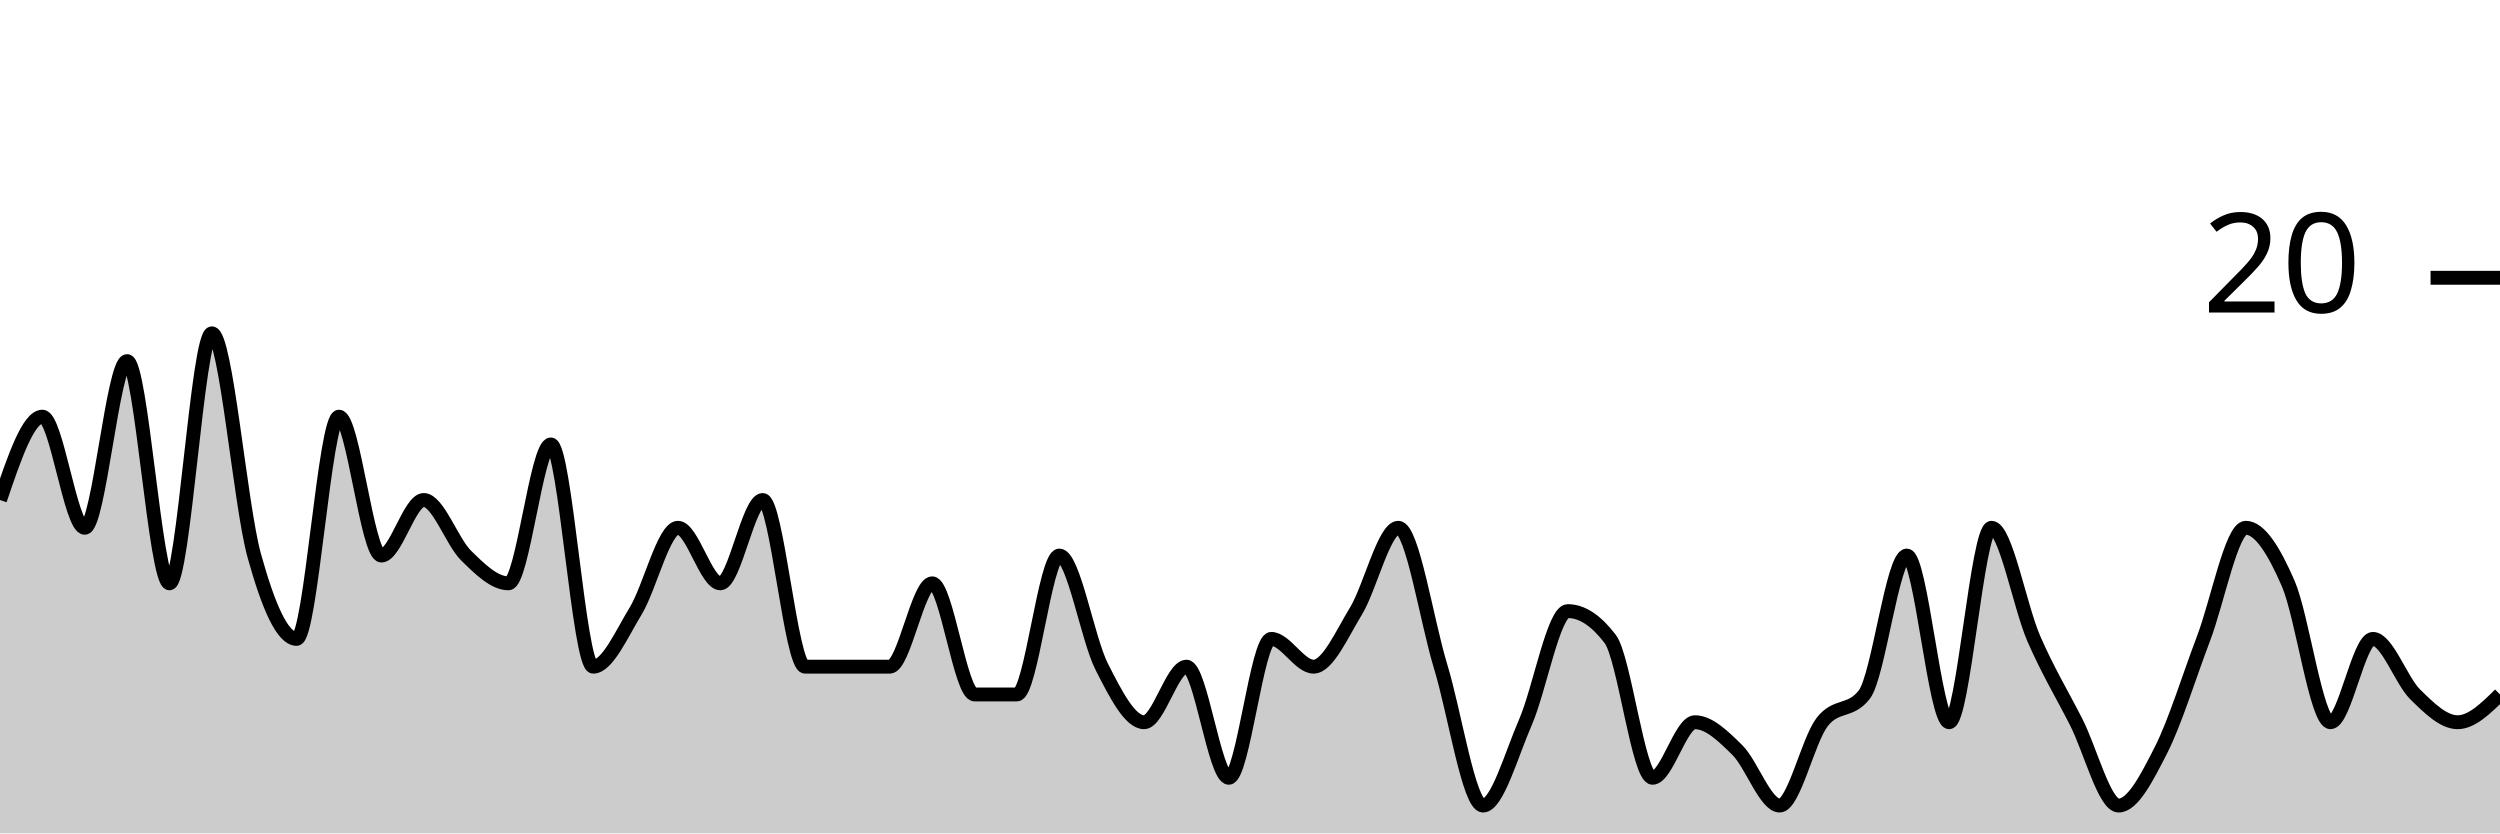
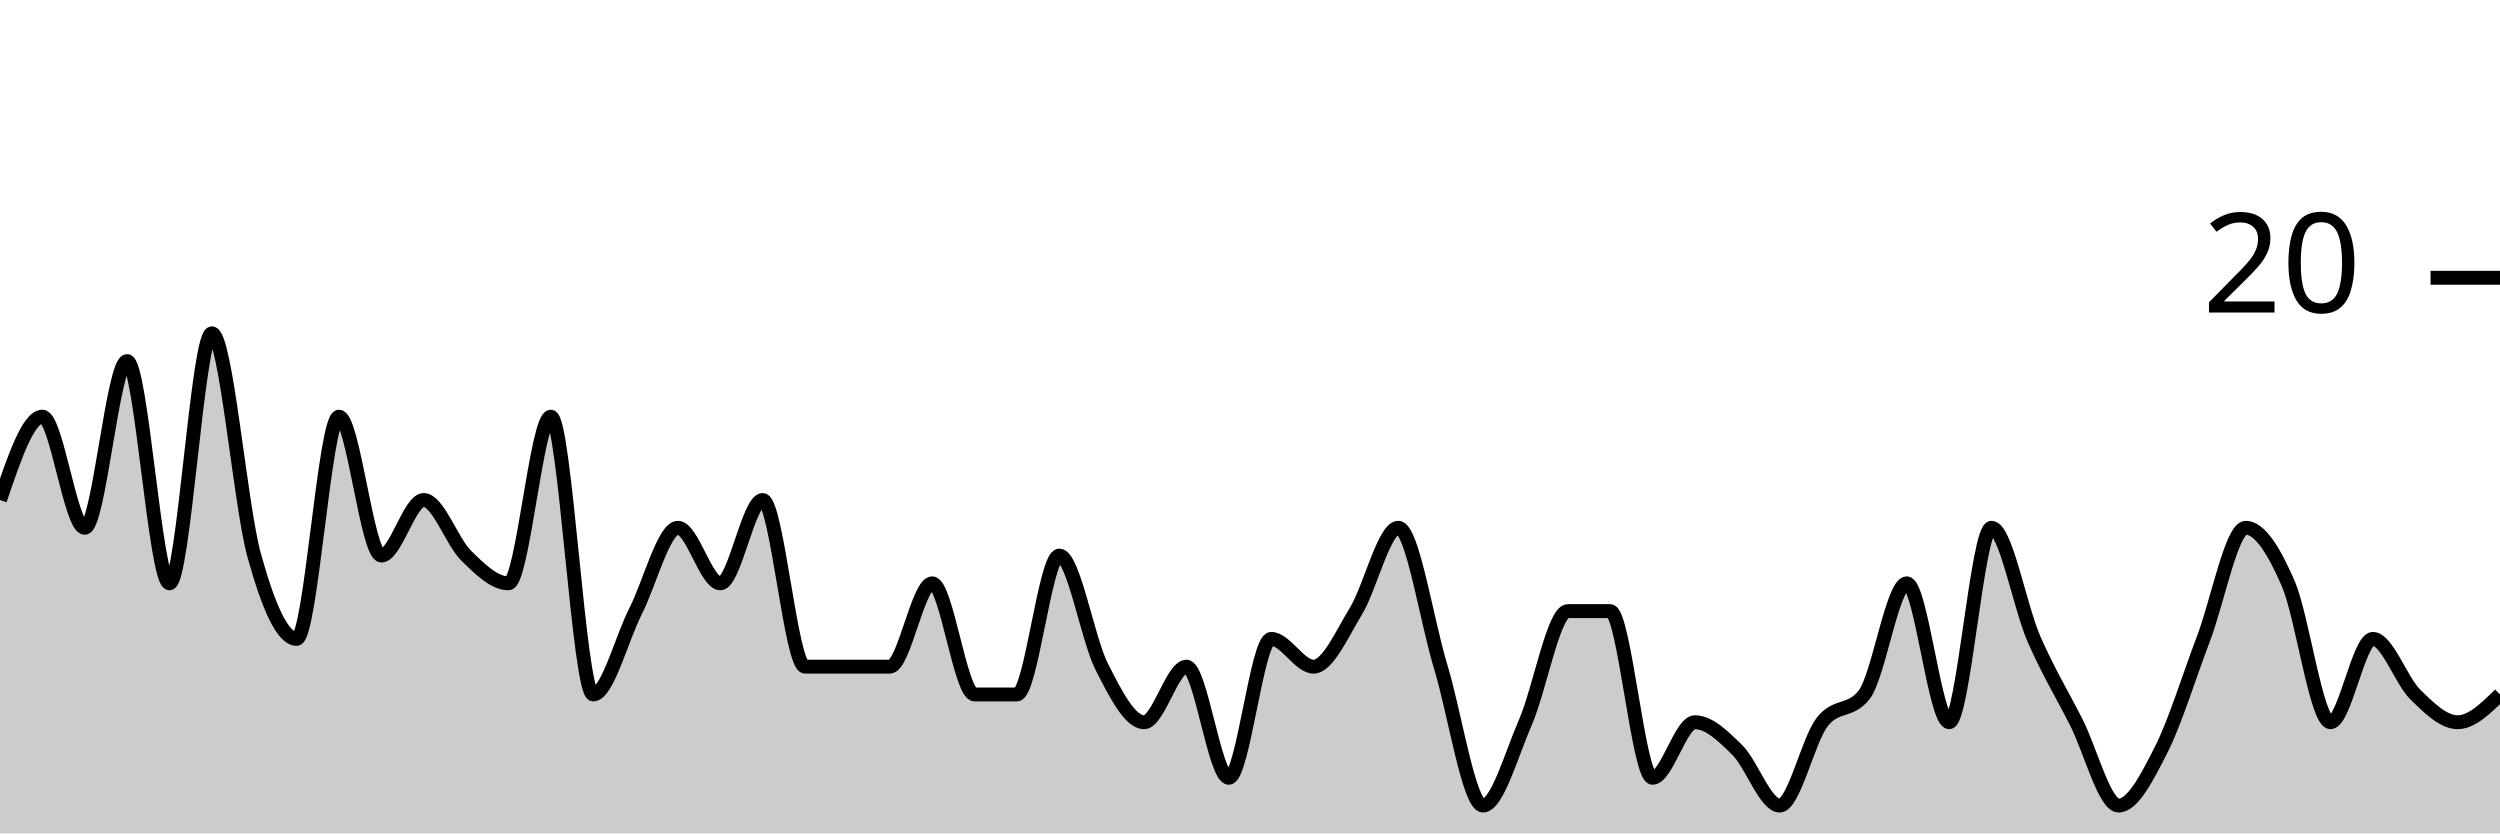
<svg xmlns="http://www.w3.org/2000/svg" viewBox="0 0 180 60">
  <g transform="translate(0,20)">
-     <path class="area" fill="rgba(0, 0, 0, 0.2)" d="M0,16C1.017,13,2.034,10,3.051,10C4.068,10,5.085,18,6.102,18C7.119,18,8.136,6,9.153,6C10.169,6,11.186,22,12.203,22C13.22,22,14.237,4,15.254,4C16.271,4,17.288,16.333,18.305,20C19.322,23.667,20.339,26,21.356,26C22.373,26,23.39,10,24.407,10C25.424,10,26.441,20,27.458,20C28.475,20,29.492,16,30.508,16C31.525,16,32.542,19,33.559,20C34.576,21,35.593,22,36.61,22C37.627,22,38.644,12,39.661,12C40.678,12,41.695,28,42.712,28C43.729,28,44.746,25.667,45.763,24C46.78,22.333,47.797,18,48.814,18C49.831,18,50.847,22,51.864,22C52.881,22,53.898,16,54.915,16C55.932,16,56.949,28,57.966,28C58.983,28,60,28,61.017,28C62.034,28,63.051,28,64.068,28C65.085,28,66.102,22,67.119,22C68.136,22,69.153,30,70.169,30C71.186,30,72.203,30,73.22,30C74.237,30,75.254,20,76.271,20C77.288,20,78.305,26,79.322,28C80.339,30,81.356,32,82.373,32C83.39,32,84.407,28,85.424,28C86.441,28,87.458,36,88.475,36C89.492,36,90.508,26,91.525,26C92.542,26,93.559,28,94.576,28C95.593,28,96.61,25.667,97.627,24C98.644,22.333,99.661,18,100.678,18C101.695,18,102.712,24.667,103.729,28C104.746,31.333,105.763,38,106.78,38C107.797,38,108.814,34.333,109.831,32C110.847,29.667,111.864,24,112.881,24C113.898,24,114.915,24.667,115.932,26C116.949,27.333,117.966,36,118.983,36C120,36,121.017,32,122.034,32C123.051,32,124.068,33,125.085,34C126.102,35,127.119,38,128.136,38C129.153,38,130.169,33.333,131.186,32C132.203,30.667,133.22,31.333,134.237,30C135.254,28.667,136.271,20,137.288,20C138.305,20,139.322,32,140.339,32C141.356,32,142.373,18,143.39,18C144.407,18,145.424,23.667,146.441,26C147.458,28.333,148.475,30,149.492,32C150.508,34,151.525,38,152.542,38C153.559,38,154.576,36,155.593,34C156.61,32,157.627,28.667,158.644,26C159.661,23.333,160.678,18,161.695,18C162.712,18,163.729,19.667,164.746,22C165.763,24.333,166.78,32,167.797,32C168.814,32,169.831,26,170.847,26C171.864,26,172.881,29,173.898,30C174.915,31,175.932,32,176.949,32C177.966,32,178.983,31,180,30L180,40C178.983,40,177.966,40,176.949,40C175.932,40,174.915,40,173.898,40C172.881,40,171.864,40,170.847,40C169.831,40,168.814,40,167.797,40C166.78,40,165.763,40,164.746,40C163.729,40,162.712,40,161.695,40C160.678,40,159.661,40,158.644,40C157.627,40,156.61,40,155.593,40C154.576,40,153.559,40,152.542,40C151.525,40,150.508,40,149.492,40C148.475,40,147.458,40,146.441,40C145.424,40,144.407,40,143.39,40C142.373,40,141.356,40,140.339,40C139.322,40,138.305,40,137.288,40C136.271,40,135.254,40,134.237,40C133.22,40,132.203,40,131.186,40C130.169,40,129.153,40,128.136,40C127.119,40,126.102,40,125.085,40C124.068,40,123.051,40,122.034,40C121.017,40,120,40,118.983,40C117.966,40,116.949,40,115.932,40C114.915,40,113.898,40,112.881,40C111.864,40,110.847,40,109.831,40C108.814,40,107.797,40,106.78,40C105.763,40,104.746,40,103.729,40C102.712,40,101.695,40,100.678,40C99.661,40,98.644,40,97.627,40C96.61,40,95.593,40,94.576,40C93.559,40,92.542,40,91.525,40C90.508,40,89.492,40,88.475,40C87.458,40,86.441,40,85.424,40C84.407,40,83.39,40,82.373,40C81.356,40,80.339,40,79.322,40C78.305,40,77.288,40,76.271,40C75.254,40,74.237,40,73.22,40C72.203,40,71.186,40,70.169,40C69.153,40,68.136,40,67.119,40C66.102,40,65.085,40,64.068,40C63.051,40,62.034,40,61.017,40C60,40,58.983,40,57.966,40C56.949,40,55.932,40,54.915,40C53.898,40,52.881,40,51.864,40C50.847,40,49.831,40,48.814,40C47.797,40,46.78,40,45.763,40C44.746,40,43.729,40,42.712,40C41.695,40,40.678,40,39.661,40C38.644,40,37.627,40,36.61,40C35.593,40,34.576,40,33.559,40C32.542,40,31.525,40,30.508,40C29.492,40,28.475,40,27.458,40C26.441,40,25.424,40,24.407,40C23.39,40,22.373,40,21.356,40C20.339,40,19.322,40,18.305,40C17.288,40,16.271,40,15.254,40C14.237,40,13.22,40,12.203,40C11.186,40,10.169,40,9.153,40C8.136,40,7.119,40,6.102,40C5.085,40,4.068,40,3.051,40C2.034,40,1.017,40,0,40Z" />
-     <path class="line" stroke="black" fill="none" d="M0,16C1.017,13,2.034,10,3.051,10C4.068,10,5.085,18,6.102,18C7.119,18,8.136,6,9.153,6C10.169,6,11.186,22,12.203,22C13.22,22,14.237,4,15.254,4C16.271,4,17.288,16.333,18.305,20C19.322,23.667,20.339,26,21.356,26C22.373,26,23.39,10,24.407,10C25.424,10,26.441,20,27.458,20C28.475,20,29.492,16,30.508,16C31.525,16,32.542,19,33.559,20C34.576,21,35.593,22,36.61,22C37.627,22,38.644,12,39.661,12C40.678,12,41.695,28,42.712,28C43.729,28,44.746,25.667,45.763,24C46.78,22.333,47.797,18,48.814,18C49.831,18,50.847,22,51.864,22C52.881,22,53.898,16,54.915,16C55.932,16,56.949,28,57.966,28C58.983,28,60,28,61.017,28C62.034,28,63.051,28,64.068,28C65.085,28,66.102,22,67.119,22C68.136,22,69.153,30,70.169,30C71.186,30,72.203,30,73.22,30C74.237,30,75.254,20,76.271,20C77.288,20,78.305,26,79.322,28C80.339,30,81.356,32,82.373,32C83.39,32,84.407,28,85.424,28C86.441,28,87.458,36,88.475,36C89.492,36,90.508,26,91.525,26C92.542,26,93.559,28,94.576,28C95.593,28,96.61,25.667,97.627,24C98.644,22.333,99.661,18,100.678,18C101.695,18,102.712,24.667,103.729,28C104.746,31.333,105.763,38,106.78,38C107.797,38,108.814,34.333,109.831,32C110.847,29.667,111.864,24,112.881,24C113.898,24,114.915,24.667,115.932,26C116.949,27.333,117.966,36,118.983,36C120,36,121.017,32,122.034,32C123.051,32,124.068,33,125.085,34C126.102,35,127.119,38,128.136,38C129.153,38,130.169,33.333,131.186,32C132.203,30.667,133.22,31.333,134.237,30C135.254,28.667,136.271,20,137.288,20C138.305,20,139.322,32,140.339,32C141.356,32,142.373,18,143.39,18C144.407,18,145.424,23.667,146.441,26C147.458,28.333,148.475,30,149.492,32C150.508,34,151.525,38,152.542,38C153.559,38,154.576,36,155.593,34C156.61,32,157.627,28.667,158.644,26C159.661,23.333,160.678,18,161.695,18C162.712,18,163.729,19.667,164.746,22C165.763,24.333,166.78,32,167.797,32C168.814,32,169.831,26,170.847,26C171.864,26,172.881,29,173.898,30C174.915,31,175.932,32,176.949,32C177.966,32,178.983,31,180,30" />
+     <path class="area" fill="rgba(0, 0, 0, 0.2)" d="M0,16C1.017,13,2.034,10,3.051,10C4.068,10,5.085,18,6.102,18C7.119,18,8.136,6,9.153,6C10.169,6,11.186,22,12.203,22C13.22,22,14.237,4,15.254,4C16.271,4,17.288,16.333,18.305,20C19.322,23.667,20.339,26,21.356,26C22.373,26,23.39,10,24.407,10C25.424,10,26.441,20,27.458,20C28.475,20,29.492,16,30.508,16C31.525,16,32.542,19,33.559,20C34.576,21,35.593,22,36.61,22C37.627,22,38.644,10,39.661,10C40.678,10,41.695,30,42.712,30C43.729,30,44.746,26,45.763,24C46.78,22,47.797,18,48.814,18C49.831,18,50.847,22,51.864,22C52.881,22,53.898,16,54.915,16C55.932,16,56.949,28,57.966,28C58.983,28,60,28,61.017,28C62.034,28,63.051,28,64.068,28C65.085,28,66.102,22,67.119,22C68.136,22,69.153,30,70.169,30C71.186,30,72.203,30,73.22,30C74.237,30,75.254,20,76.271,20C77.288,20,78.305,26,79.322,28C80.339,30,81.356,32,82.373,32C83.39,32,84.407,28,85.424,28C86.441,28,87.458,36,88.475,36C89.492,36,90.508,26,91.525,26C92.542,26,93.559,28,94.576,28C95.593,28,96.61,25.667,97.627,24C98.644,22.333,99.661,18,100.678,18C101.695,18,102.712,24.667,103.729,28C104.746,31.333,105.763,38,106.78,38C107.797,38,108.814,34.333,109.831,32C110.847,29.667,111.864,24,112.881,24C113.898,24,114.915,24,115.932,24C116.949,24,117.966,36,118.983,36C120,36,121.017,32,122.034,32C123.051,32,124.068,33,125.085,34C126.102,35,127.119,38,128.136,38C129.153,38,130.169,33.333,131.186,32C132.203,30.667,133.22,31.333,134.237,30C135.254,28.667,136.271,22,137.288,22C138.305,22,139.322,32,140.339,32C141.356,32,142.373,18,143.39,18C144.407,18,145.424,23.667,146.441,26C147.458,28.333,148.475,30,149.492,32C150.508,34,151.525,38,152.542,38C153.559,38,154.576,36,155.593,34C156.61,32,157.627,28.667,158.644,26C159.661,23.333,160.678,18,161.695,18C162.712,18,163.729,19.667,164.746,22C165.763,24.333,166.78,32,167.797,32C168.814,32,169.831,26,170.847,26C171.864,26,172.881,29,173.898,30C174.915,31,175.932,32,176.949,32C177.966,32,178.983,31,180,30L180,40C178.983,40,177.966,40,176.949,40C175.932,40,174.915,40,173.898,40C172.881,40,171.864,40,170.847,40C169.831,40,168.814,40,167.797,40C166.78,40,165.763,40,164.746,40C163.729,40,162.712,40,161.695,40C160.678,40,159.661,40,158.644,40C157.627,40,156.61,40,155.593,40C154.576,40,153.559,40,152.542,40C151.525,40,150.508,40,149.492,40C148.475,40,147.458,40,146.441,40C145.424,40,144.407,40,143.39,40C142.373,40,141.356,40,140.339,40C139.322,40,138.305,40,137.288,40C136.271,40,135.254,40,134.237,40C133.22,40,132.203,40,131.186,40C130.169,40,129.153,40,128.136,40C127.119,40,126.102,40,125.085,40C124.068,40,123.051,40,122.034,40C121.017,40,120,40,118.983,40C117.966,40,116.949,40,115.932,40C114.915,40,113.898,40,112.881,40C111.864,40,110.847,40,109.831,40C108.814,40,107.797,40,106.78,40C105.763,40,104.746,40,103.729,40C102.712,40,101.695,40,100.678,40C99.661,40,98.644,40,97.627,40C96.61,40,95.593,40,94.576,40C93.559,40,92.542,40,91.525,40C90.508,40,89.492,40,88.475,40C87.458,40,86.441,40,85.424,40C84.407,40,83.39,40,82.373,40C81.356,40,80.339,40,79.322,40C78.305,40,77.288,40,76.271,40C75.254,40,74.237,40,73.22,40C72.203,40,71.186,40,70.169,40C69.153,40,68.136,40,67.119,40C66.102,40,65.085,40,64.068,40C63.051,40,62.034,40,61.017,40C60,40,58.983,40,57.966,40C56.949,40,55.932,40,54.915,40C53.898,40,52.881,40,51.864,40C50.847,40,49.831,40,48.814,40C47.797,40,46.78,40,45.763,40C44.746,40,43.729,40,42.712,40C41.695,40,40.678,40,39.661,40C38.644,40,37.627,40,36.61,40C35.593,40,34.576,40,33.559,40C32.542,40,31.525,40,30.508,40C29.492,40,28.475,40,27.458,40C26.441,40,25.424,40,24.407,40C23.39,40,22.373,40,21.356,40C20.339,40,19.322,40,18.305,40C17.288,40,16.271,40,15.254,40C14.237,40,13.22,40,12.203,40C11.186,40,10.169,40,9.153,40C8.136,40,7.119,40,6.102,40C5.085,40,4.068,40,3.051,40C2.034,40,1.017,40,0,40Z" />
+     <path class="line" stroke="black" fill="none" d="M0,16C1.017,13,2.034,10,3.051,10C4.068,10,5.085,18,6.102,18C7.119,18,8.136,6,9.153,6C10.169,6,11.186,22,12.203,22C13.22,22,14.237,4,15.254,4C16.271,4,17.288,16.333,18.305,20C19.322,23.667,20.339,26,21.356,26C22.373,26,23.39,10,24.407,10C25.424,10,26.441,20,27.458,20C28.475,20,29.492,16,30.508,16C31.525,16,32.542,19,33.559,20C34.576,21,35.593,22,36.61,22C37.627,22,38.644,10,39.661,10C40.678,10,41.695,30,42.712,30C43.729,30,44.746,26,45.763,24C46.78,22,47.797,18,48.814,18C49.831,18,50.847,22,51.864,22C52.881,22,53.898,16,54.915,16C55.932,16,56.949,28,57.966,28C58.983,28,60,28,61.017,28C62.034,28,63.051,28,64.068,28C65.085,28,66.102,22,67.119,22C68.136,22,69.153,30,70.169,30C71.186,30,72.203,30,73.22,30C74.237,30,75.254,20,76.271,20C77.288,20,78.305,26,79.322,28C80.339,30,81.356,32,82.373,32C83.39,32,84.407,28,85.424,28C86.441,28,87.458,36,88.475,36C89.492,36,90.508,26,91.525,26C92.542,26,93.559,28,94.576,28C95.593,28,96.61,25.667,97.627,24C98.644,22.333,99.661,18,100.678,18C101.695,18,102.712,24.667,103.729,28C104.746,31.333,105.763,38,106.78,38C107.797,38,108.814,34.333,109.831,32C110.847,29.667,111.864,24,112.881,24C113.898,24,114.915,24,115.932,24C116.949,24,117.966,36,118.983,36C120,36,121.017,32,122.034,32C123.051,32,124.068,33,125.085,34C126.102,35,127.119,38,128.136,38C129.153,38,130.169,33.333,131.186,32C132.203,30.667,133.22,31.333,134.237,30C135.254,28.667,136.271,22,137.288,22C138.305,22,139.322,32,140.339,32C141.356,32,142.373,18,143.39,18C144.407,18,145.424,23.667,146.441,26C147.458,28.333,148.475,30,149.492,32C150.508,34,151.525,38,152.542,38C153.559,38,154.576,36,155.593,34C156.61,32,157.627,28.667,158.644,26C159.661,23.333,160.678,18,161.695,18C162.712,18,163.729,19.667,164.746,22C165.763,24.333,166.78,32,167.797,32C168.814,32,169.831,26,170.847,26C171.864,26,172.881,29,173.898,30C174.915,31,175.932,32,176.949,32C177.966,32,178.983,31,180,30" />
    <path class="axis-ceiling" stroke-width="1" stroke="black" fill="none" d="M175,0L180,0" />
    <text class="axis-ceiling-label" font-family="sans-serif" text-anchor="end" font-size="10px" x="170" y="2.5">20</text>
  </g>
</svg>
